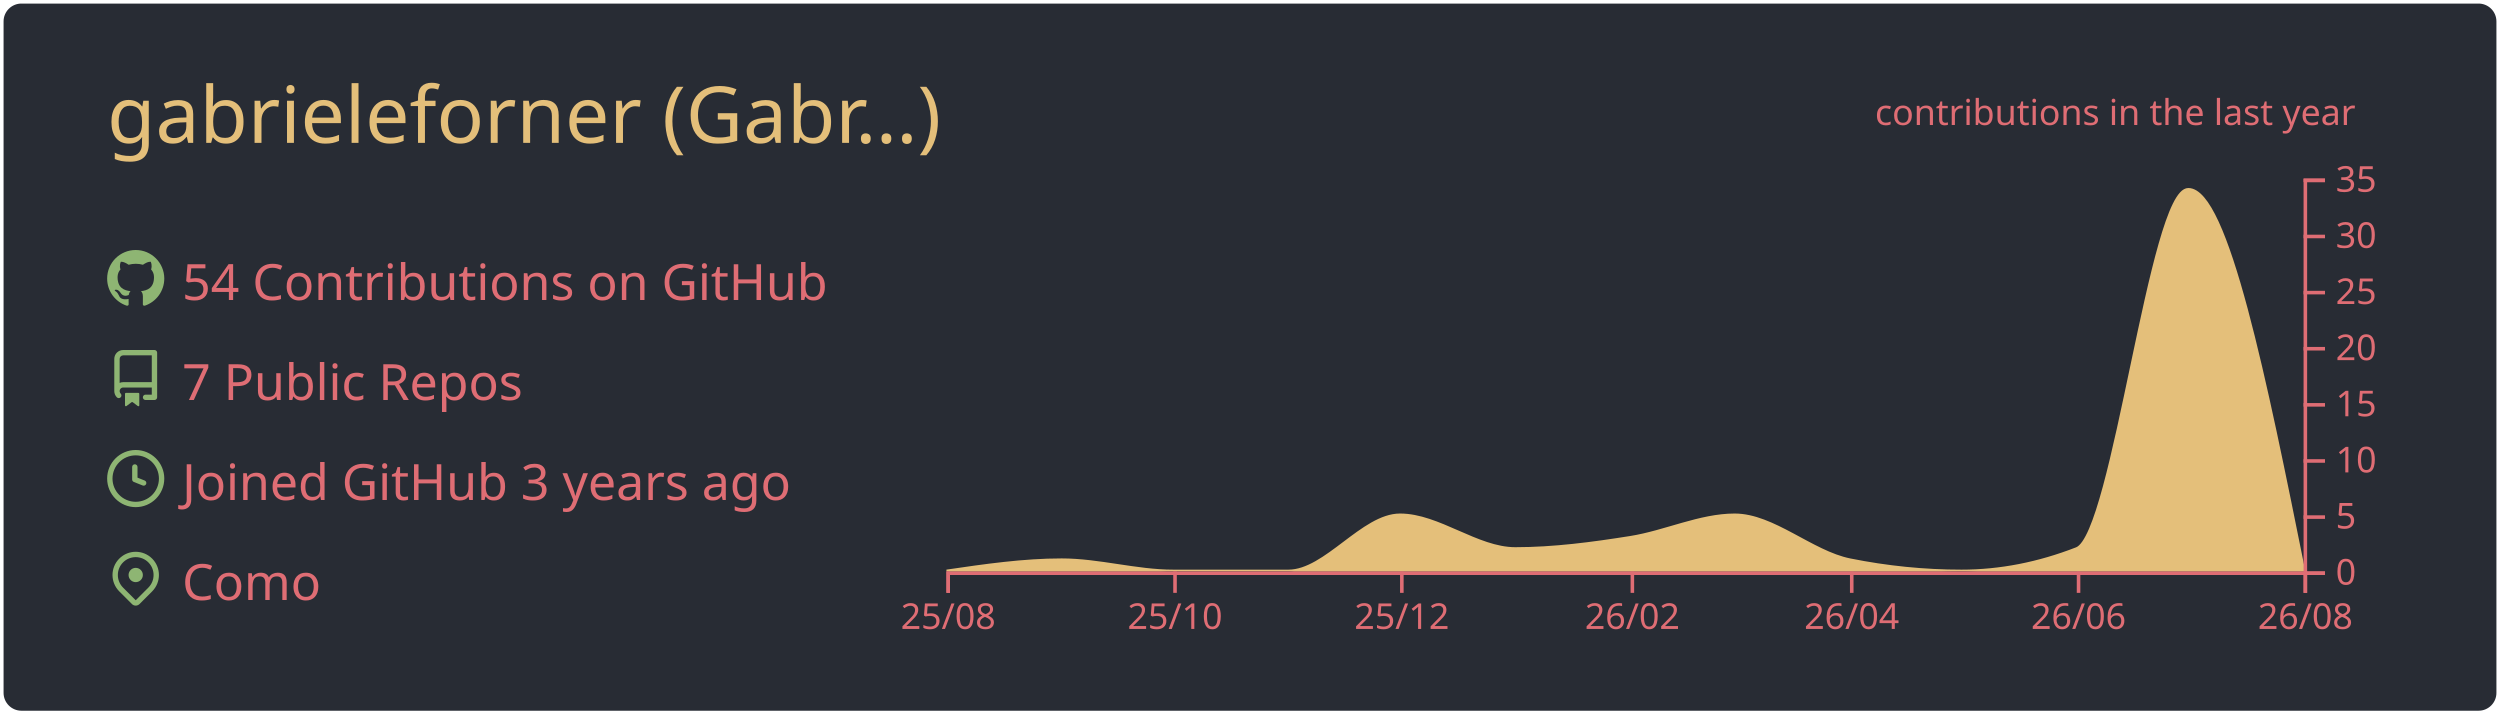
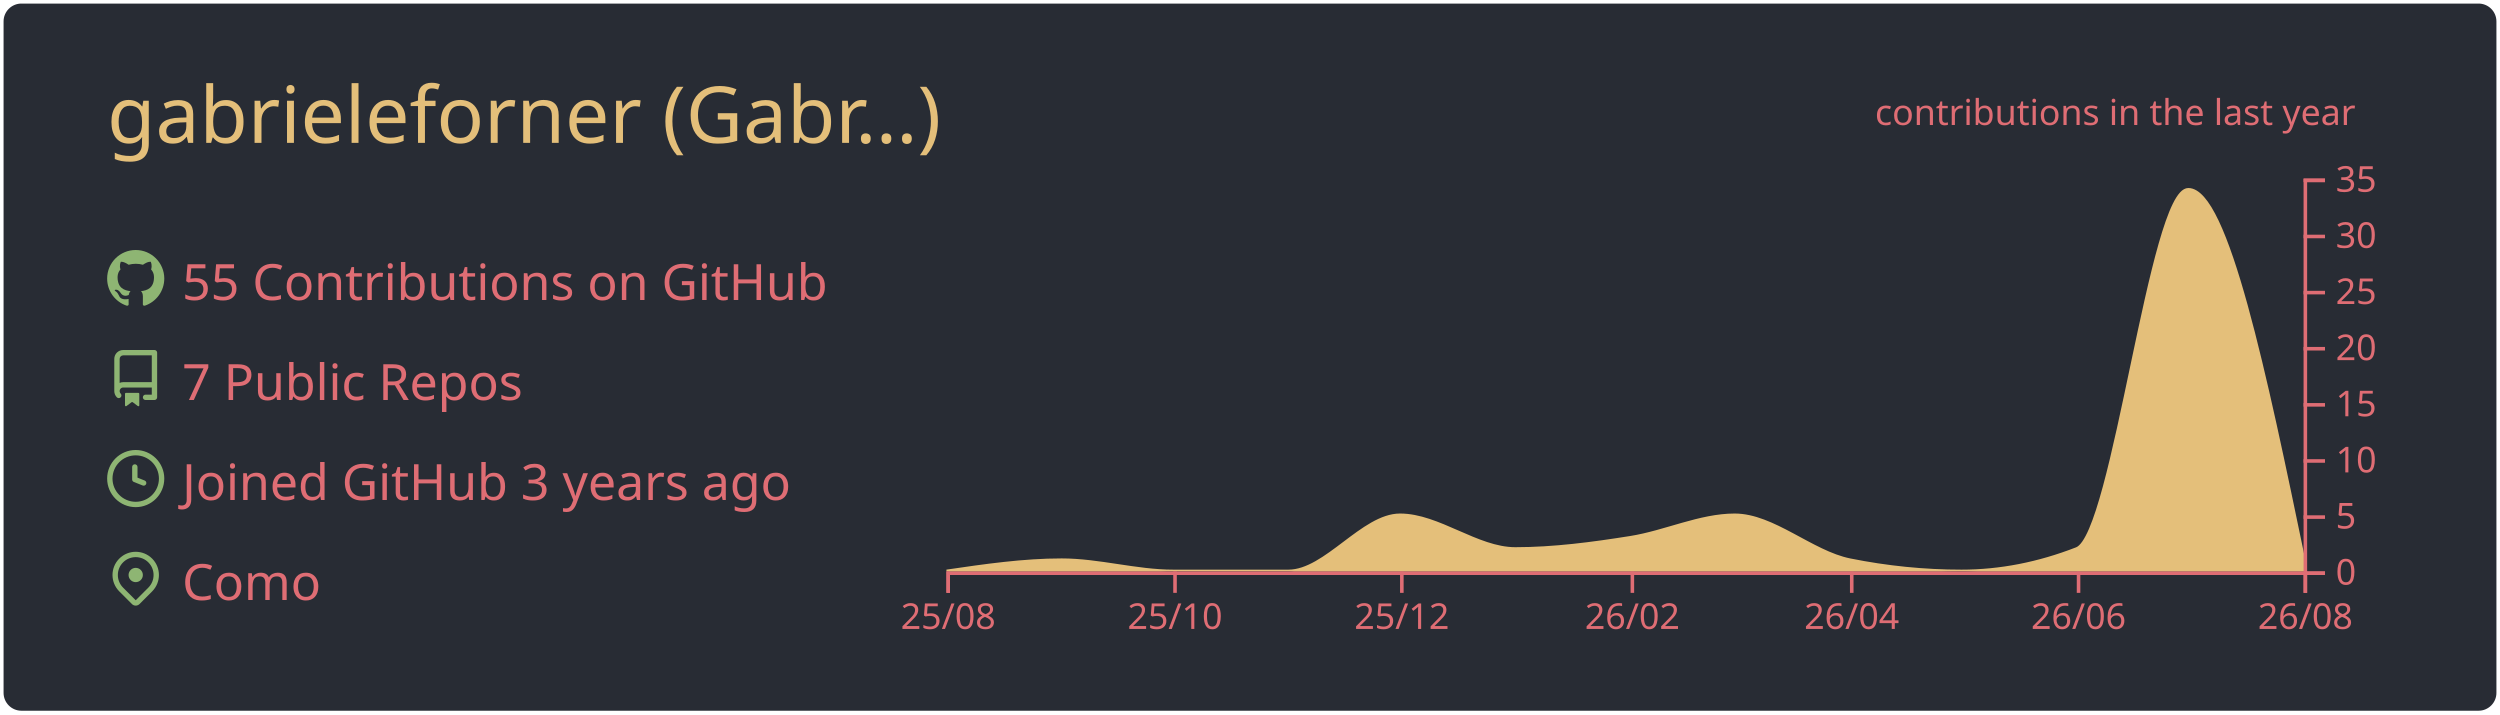
<svg xmlns="http://www.w3.org/2000/svg" width="700" height="200" viewBox="0 0 700 200">
  <style>* {
          font-family: 'Segoe UI', Ubuntu, "Helvetica Neue", Sans-Serif
        }</style>
  <g class="gpsc-root">
    <rect x="1" y="1" rx="5" ry="5" height="99%" width="99.714%" stroke="#000000" stroke-width="1" fill="#282c34" stroke-opacity="0" />
    <text x="30" y="40" class="gpsc-item" style="--gpsc-i: 0; font-size: 22px; fill: #e4bf7a;">gabrieleforner (Gabr…)</text>
    <g transform="translate(0,40)">
      <g transform="translate(30,30)">
        <g class="gpsc-item" style="--gpsc-i: 0;">
          <g transform="translate(0,0)" width="14" height="14" fill="#8eb573">
            <path fill-rule="evenodd" d="M8 0C3.58 0 0 3.58 0 8c0 3.54 2.29 6.53 5.47 7.59.4.07.55-.17.55-.38 0-.19-.01-.82-.01-1.49-2.01.37-2.53-.49-2.69-.94-.09-.23-.48-.94-.82-1.13-.28-.15-.68-.52-.01-.53.63-.01 1.08.58 1.23.82.72 1.21 1.87.87 2.33.66.07-.52.28-.87.51-1.07-1.78-.2-3.64-.89-3.64-3.95 0-.87.31-1.59.82-2.15-.08-.2-.36-1.02.08-2.12 0 0 .67-.21 2.2.82.64-.18 1.32-.27 2-.27.68 0 1.36.09 2 .27 1.53-1.04 2.2-.82 2.2-.82.44 1.1.16 1.92.08 2.12.51.56.82 1.27.82 2.15 0 3.07-1.87 3.75-3.65 3.95.29.25.54.73.54 1.48 0 1.07-.01 1.93-.01 2.2 0 .21.15.46.55.38A8.013 8.013 0 0016 8c0-4.42-3.58-8-8-8z" />
          </g>
        </g>
        <g class="gpsc-item" style="--gpsc-i: 1;">
          <g transform="translate(0,28)" width="14" height="14" fill="#8eb573">
            <path fill-rule="evenodd" d="M2 2.5A2.5 2.5 0 014.5 0h8.75a.75.75 0 01.75.75v12.5a.75.75 0 01-.75.75h-2.5a.75.75 0 110-1.5h1.75v-2h-8a1 1 0 00-.714 1.7.75.75 0 01-1.072 1.05A2.495 2.495 0 012 11.5v-9zm10.5-1V9h-8c-.356 0-.694.074-1 .208V2.5a1 1 0 011-1h8zM5 12.25v3.25a.25.25 0 00.4.2l1.45-1.087a.25.25 0 01.3 0L8.6 15.7a.25.25 0 00.4-.2v-3.25a.25.25 0 00-.25-.25h-3.5a.25.25 0 00-.25.25z" />
          </g>
        </g>
        <g class="gpsc-item" style="--gpsc-i: 2;">
          <g transform="translate(0,56)" width="14" height="14" fill="#8eb573">
            <path fill-rule="evenodd" d="M1.5 8a6.5 6.5 0 1113 0 6.5 6.5 0 01-13 0zM8 0a8 8 0 100 16A8 8 0 008 0zm.5 4.75a.75.75 0 00-1.5 0v3.5a.75.75 0 00.471.696l2.5 1a.75.75 0 00.557-1.392L8.5 7.742V4.75z" />
          </g>
        </g>
        <g class="gpsc-item" style="--gpsc-i: 3;">
          <g transform="translate(0,84)" width="14" height="14" fill="#8eb573">
            <path fill-rule="evenodd" d="M11.536 3.464a5 5 0 010 7.072L8 14.07l-3.536-3.535a5 5 0 117.072-7.072v.001zm1.06 8.132a6.5 6.5 0 10-9.192 0l3.535 3.536a1.5 1.5 0 002.122 0l3.535-3.536zM8 9a2 2 0 100-4 2 2 0 000 4z" />
          </g>
        </g>
-         <text x="21" y="14" class="gpsc-item" style="--gpsc-i: 0; fill: #df6d74; font-size: 14px;">54 Contributions on GitHub</text>
+         <text x="21" y="14" class="gpsc-item" style="--gpsc-i: 0; fill: #df6d74; font-size: 14px;">55 Contributions on GitHub</text>
        <text x="21" y="42" class="gpsc-item" style="--gpsc-i: 1; fill: #df6d74; font-size: 14px;">7 Public Repos</text>
        <text x="21" y="70" class="gpsc-item" style="--gpsc-i: 2; fill: #df6d74; font-size: 14px;">Joined GitHub 3 years ago</text>
        <text x="21" y="98" class="gpsc-item" style="--gpsc-i: 3; fill: #df6d74; font-size: 14px;">Como</text>
      </g>
      <g color="#e4bf7a" transform="translate(295,10)">
        <clipPath id="gpsc-reveal-clip">
          <rect class="gpsc-reveal" x="-30" y="0" width="410" height="110" style="--gpsc-w: 410px; --gpsc-i: 4;" />
        </clipPath>
        <g clip-path="url(#gpsc-reveal-clip)" class="gpsc-chart" style="--gpsc-i: 4;">
-           <path transform="translate(-30,0)" stroke="#e4bf7a" fill="#e4bf7a" opacity="1" d="M0,110C10.758,108.429,21.516,106.857,32.274,106.857C42.685,106.857,53.096,110,63.507,110C74.265,110,85.023,110,95.781,110C106.192,110,116.603,94.286,127.014,94.286C137.772,94.286,148.53,103.714,159.288,103.714C170.046,103.714,180.804,102.287,191.562,100.571C201.279,99.021,210.995,94.286,220.712,94.286C231.47,94.286,242.228,104.692,252.986,106.857C263.397,108.952,273.808,110,284.219,110C294.977,110,305.735,107.905,316.493,103.714C326.904,99.659,337.315,3.143,347.726,3.143C358.484,3.143,369.242,56.571,380,110L380,110C369.242,110,358.484,110,347.726,110C337.315,110,326.904,110,316.493,110C305.735,110,294.977,110,284.219,110C273.808,110,263.397,110,252.986,110C242.228,110,231.47,110,220.712,110C210.995,110,201.279,110,191.562,110C180.804,110,170.046,110,159.288,110C148.53,110,137.772,110,127.014,110C116.603,110,106.192,110,95.781,110C85.023,110,74.265,110,63.507,110C53.096,110,42.685,110,32.274,110C21.516,110,10.758,110,0,110Z" />
+           <path transform="translate(-30,0)" stroke="#e4bf7a" fill="#e4bf7a" opacity="1" d="M0,110C10.758,108.429,21.516,106.857,32.274,106.857C42.685,106.857,53.096,110,63.507,110C74.265,110,85.023,110,95.781,110C106.192,110,116.603,94.286,127.014,94.286C137.772,94.286,148.53,103.714,159.288,103.714C170.046,103.714,180.804,102.287,191.562,100.571C201.279,99.021,210.995,94.286,220.712,94.286C231.47,94.286,242.228,104.692,252.986,106.857C263.397,108.952,273.808,110,284.219,110C294.977,110,305.735,107.905,316.493,103.714C326.904,99.659,337.315,3.143,347.726,3.143C358.484,3.143,369.242,55,380,106.857L380,110C369.242,110,358.484,110,347.726,110C337.315,110,326.904,110,316.493,110C305.735,110,294.977,110,284.219,110C273.808,110,263.397,110,252.986,110C242.228,110,231.47,110,220.712,110C210.995,110,201.279,110,191.562,110C180.804,110,170.046,110,159.288,110C148.53,110,137.772,110,127.014,110C116.603,110,106.192,110,95.781,110C85.023,110,74.265,110,63.507,110C53.096,110,42.685,110,32.274,110C21.516,110,10.758,110,0,110Z" />
        </g>
        <g color="#df6d74" transform="translate(-30,110)" fill="none" font-size="10" font-family="sans-serif" text-anchor="middle">
          <path class="domain" stroke="currentColor" d="M0.5,6V0.5H380.5V6" />
          <g class="tick" opacity="1" transform="translate(0.5,0)">
            <line stroke="currentColor" y2="6" />
            <text fill="currentColor" y="9" dy="0.71em">25/08</text>
          </g>
          <g class="tick" opacity="1" transform="translate(64.00685,0)">
            <line stroke="currentColor" y2="6" />
            <text fill="currentColor" y="9" dy="0.71em">25/10</text>
          </g>
          <g class="tick" opacity="1" transform="translate(127.5137,0)">
            <line stroke="currentColor" y2="6" />
            <text fill="currentColor" y="9" dy="0.71em">25/12</text>
          </g>
          <g class="tick" opacity="1" transform="translate(192.0616,0)">
            <line stroke="currentColor" y2="6" />
            <text fill="currentColor" y="9" dy="0.71em">26/02</text>
          </g>
          <g class="tick" opacity="1" transform="translate(253.4863,0)">
            <line stroke="currentColor" y2="6" />
            <text fill="currentColor" y="9" dy="0.71em">26/04</text>
          </g>
          <g class="tick" opacity="1" transform="translate(316.9932,0)">
            <line stroke="currentColor" y2="6" />
            <text fill="currentColor" y="9" dy="0.71em">26/06</text>
          </g>
          <g class="tick" opacity="1" transform="translate(380.5,0)">
            <line stroke="currentColor" y2="6" />
            <text fill="currentColor" y="9" dy="0.71em">26/08</text>
          </g>
        </g>
        <g color="#df6d74" transform="translate(350,0)" fill="none" font-size="10" font-family="sans-serif" text-anchor="start">
          <path class="domain" stroke="currentColor" d="M6,110.5H0.5V0.5H6" />
          <g class="tick" opacity="1" transform="translate(0,110.5)">
            <line stroke="currentColor" x2="6" />
            <text fill="currentColor" x="9" dy="0.32em">0</text>
          </g>
          <g class="tick" opacity="1" transform="translate(0,94.78571)">
            <line stroke="currentColor" x2="6" />
            <text fill="currentColor" x="9" dy="0.32em">5</text>
          </g>
          <g class="tick" opacity="1" transform="translate(0,79.07143)">
            <line stroke="currentColor" x2="6" />
            <text fill="currentColor" x="9" dy="0.32em">10</text>
          </g>
          <g class="tick" opacity="1" transform="translate(0,63.35714)">
            <line stroke="currentColor" x2="6" />
            <text fill="currentColor" x="9" dy="0.32em">15</text>
          </g>
          <g class="tick" opacity="1" transform="translate(0,47.64286)">
            <line stroke="currentColor" x2="6" />
            <text fill="currentColor" x="9" dy="0.32em">20</text>
          </g>
          <g class="tick" opacity="1" transform="translate(0,31.92857)">
            <line stroke="currentColor" x2="6" />
            <text fill="currentColor" x="9" dy="0.32em">25</text>
          </g>
          <g class="tick" opacity="1" transform="translate(0,16.21429)">
            <line stroke="currentColor" x2="6" />
            <text fill="currentColor" x="9" dy="0.32em">30</text>
          </g>
          <g class="tick" opacity="1" transform="translate(0,0.5)">
            <line stroke="currentColor" x2="6" />
            <text fill="currentColor" x="9" dy="0.32em">35</text>
          </g>
        </g>
        <g>
          <text y="-15" x="230" style="fill: #df6d74; font-size: 10px;">contributions in the last year</text>
        </g>
      </g>
    </g>
  </g>
</svg>
